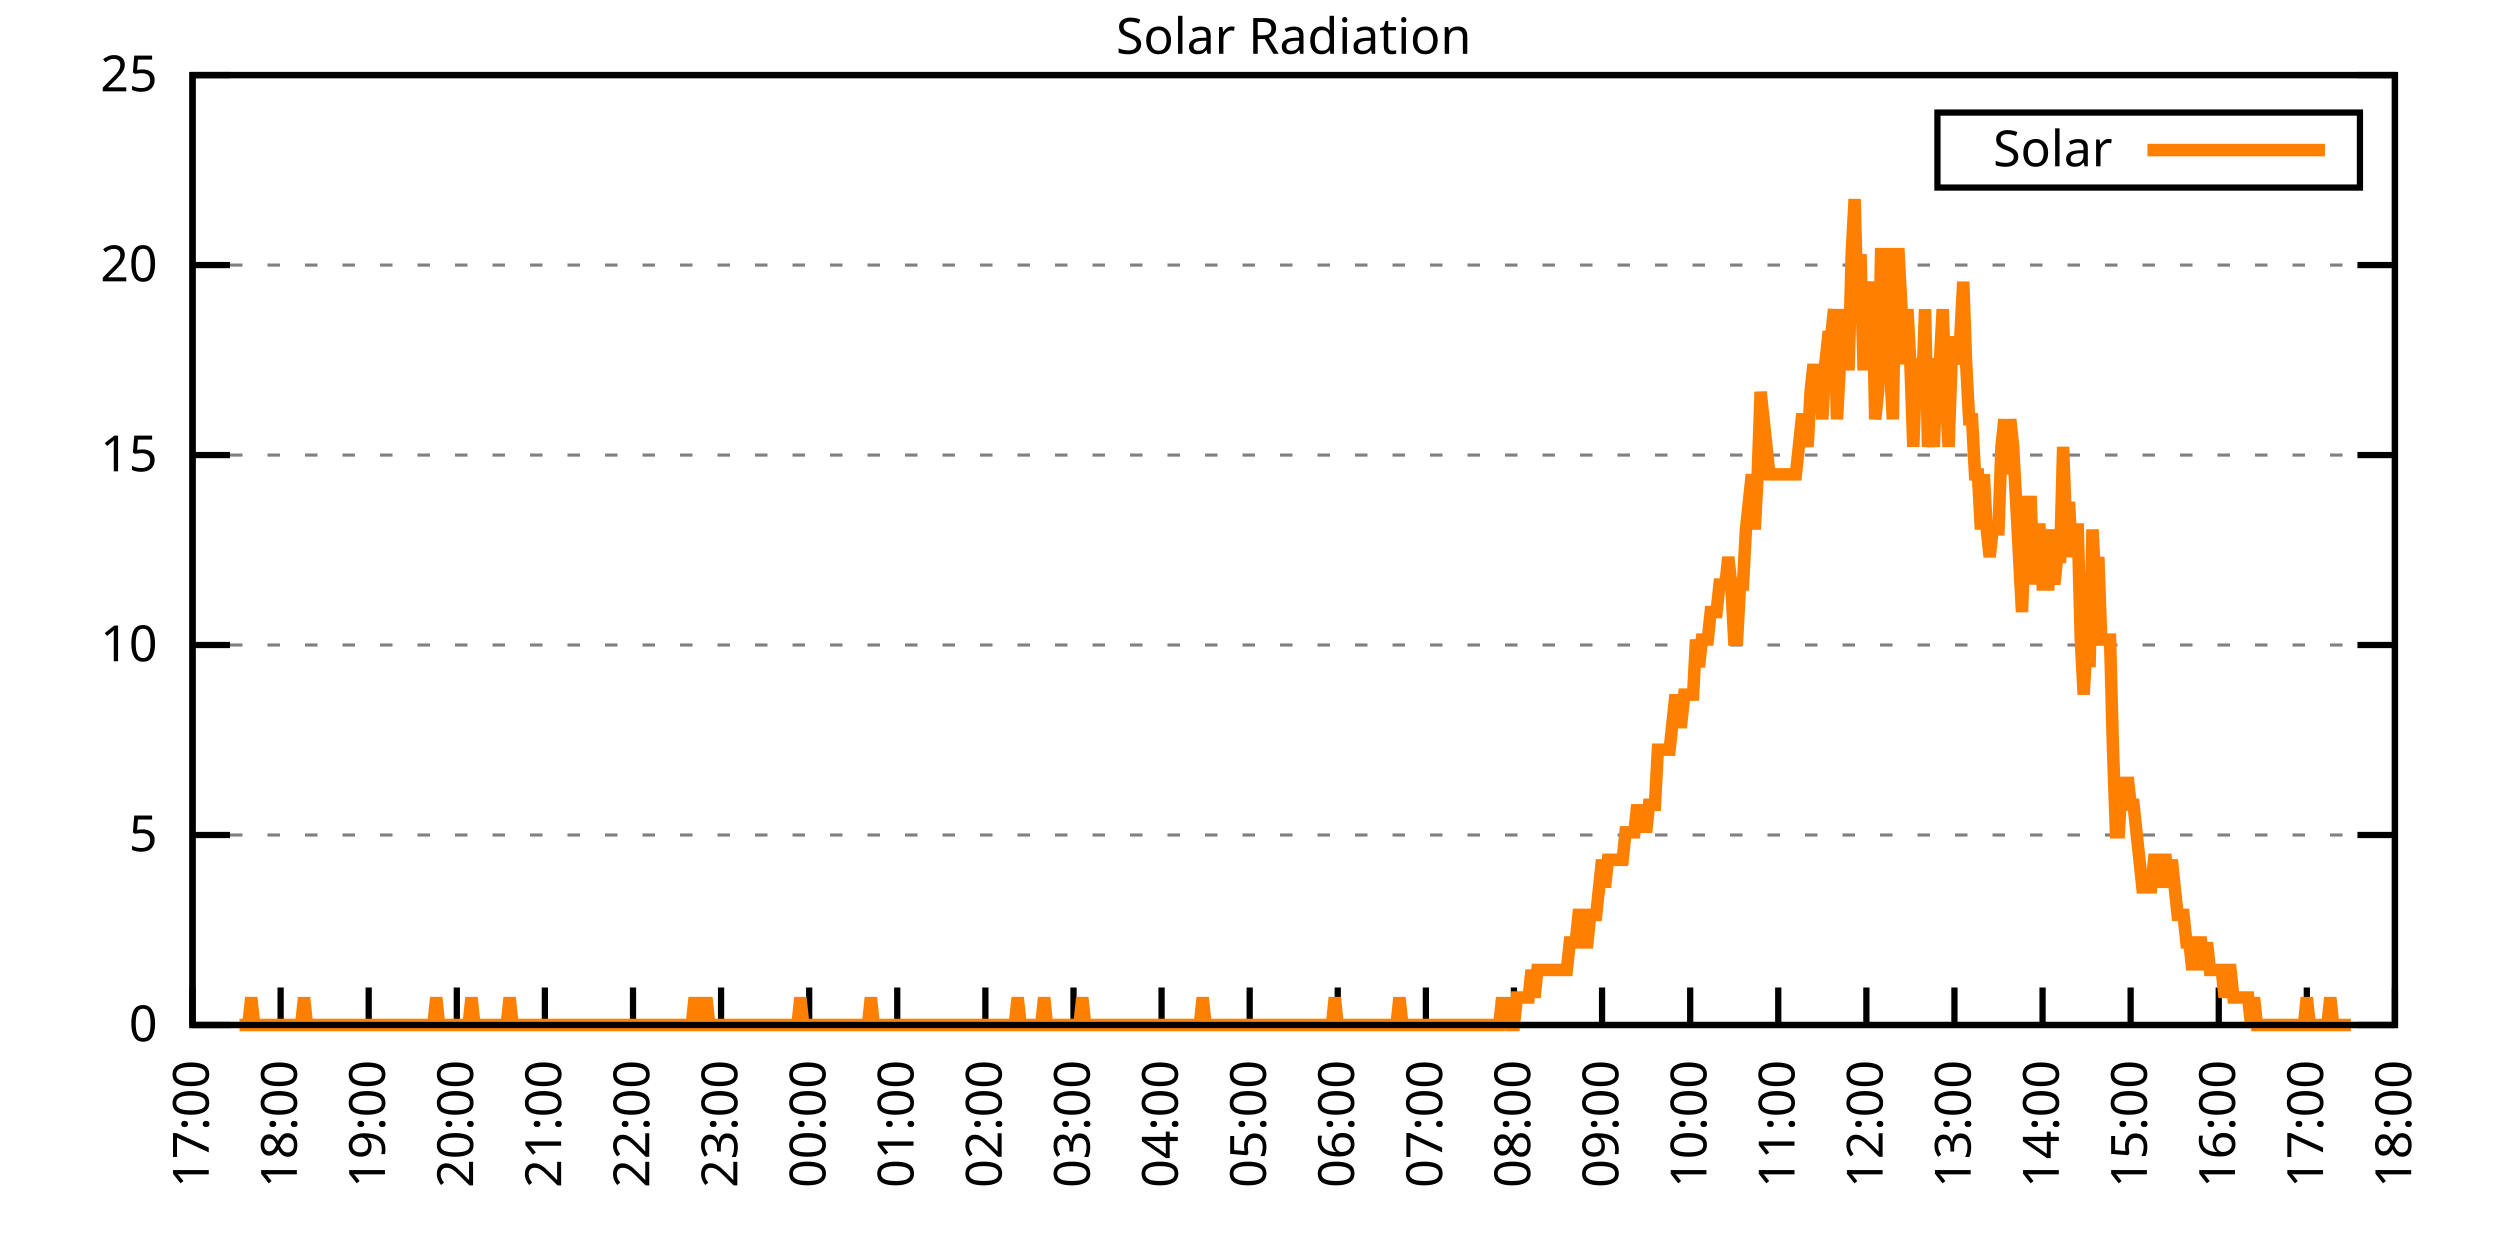
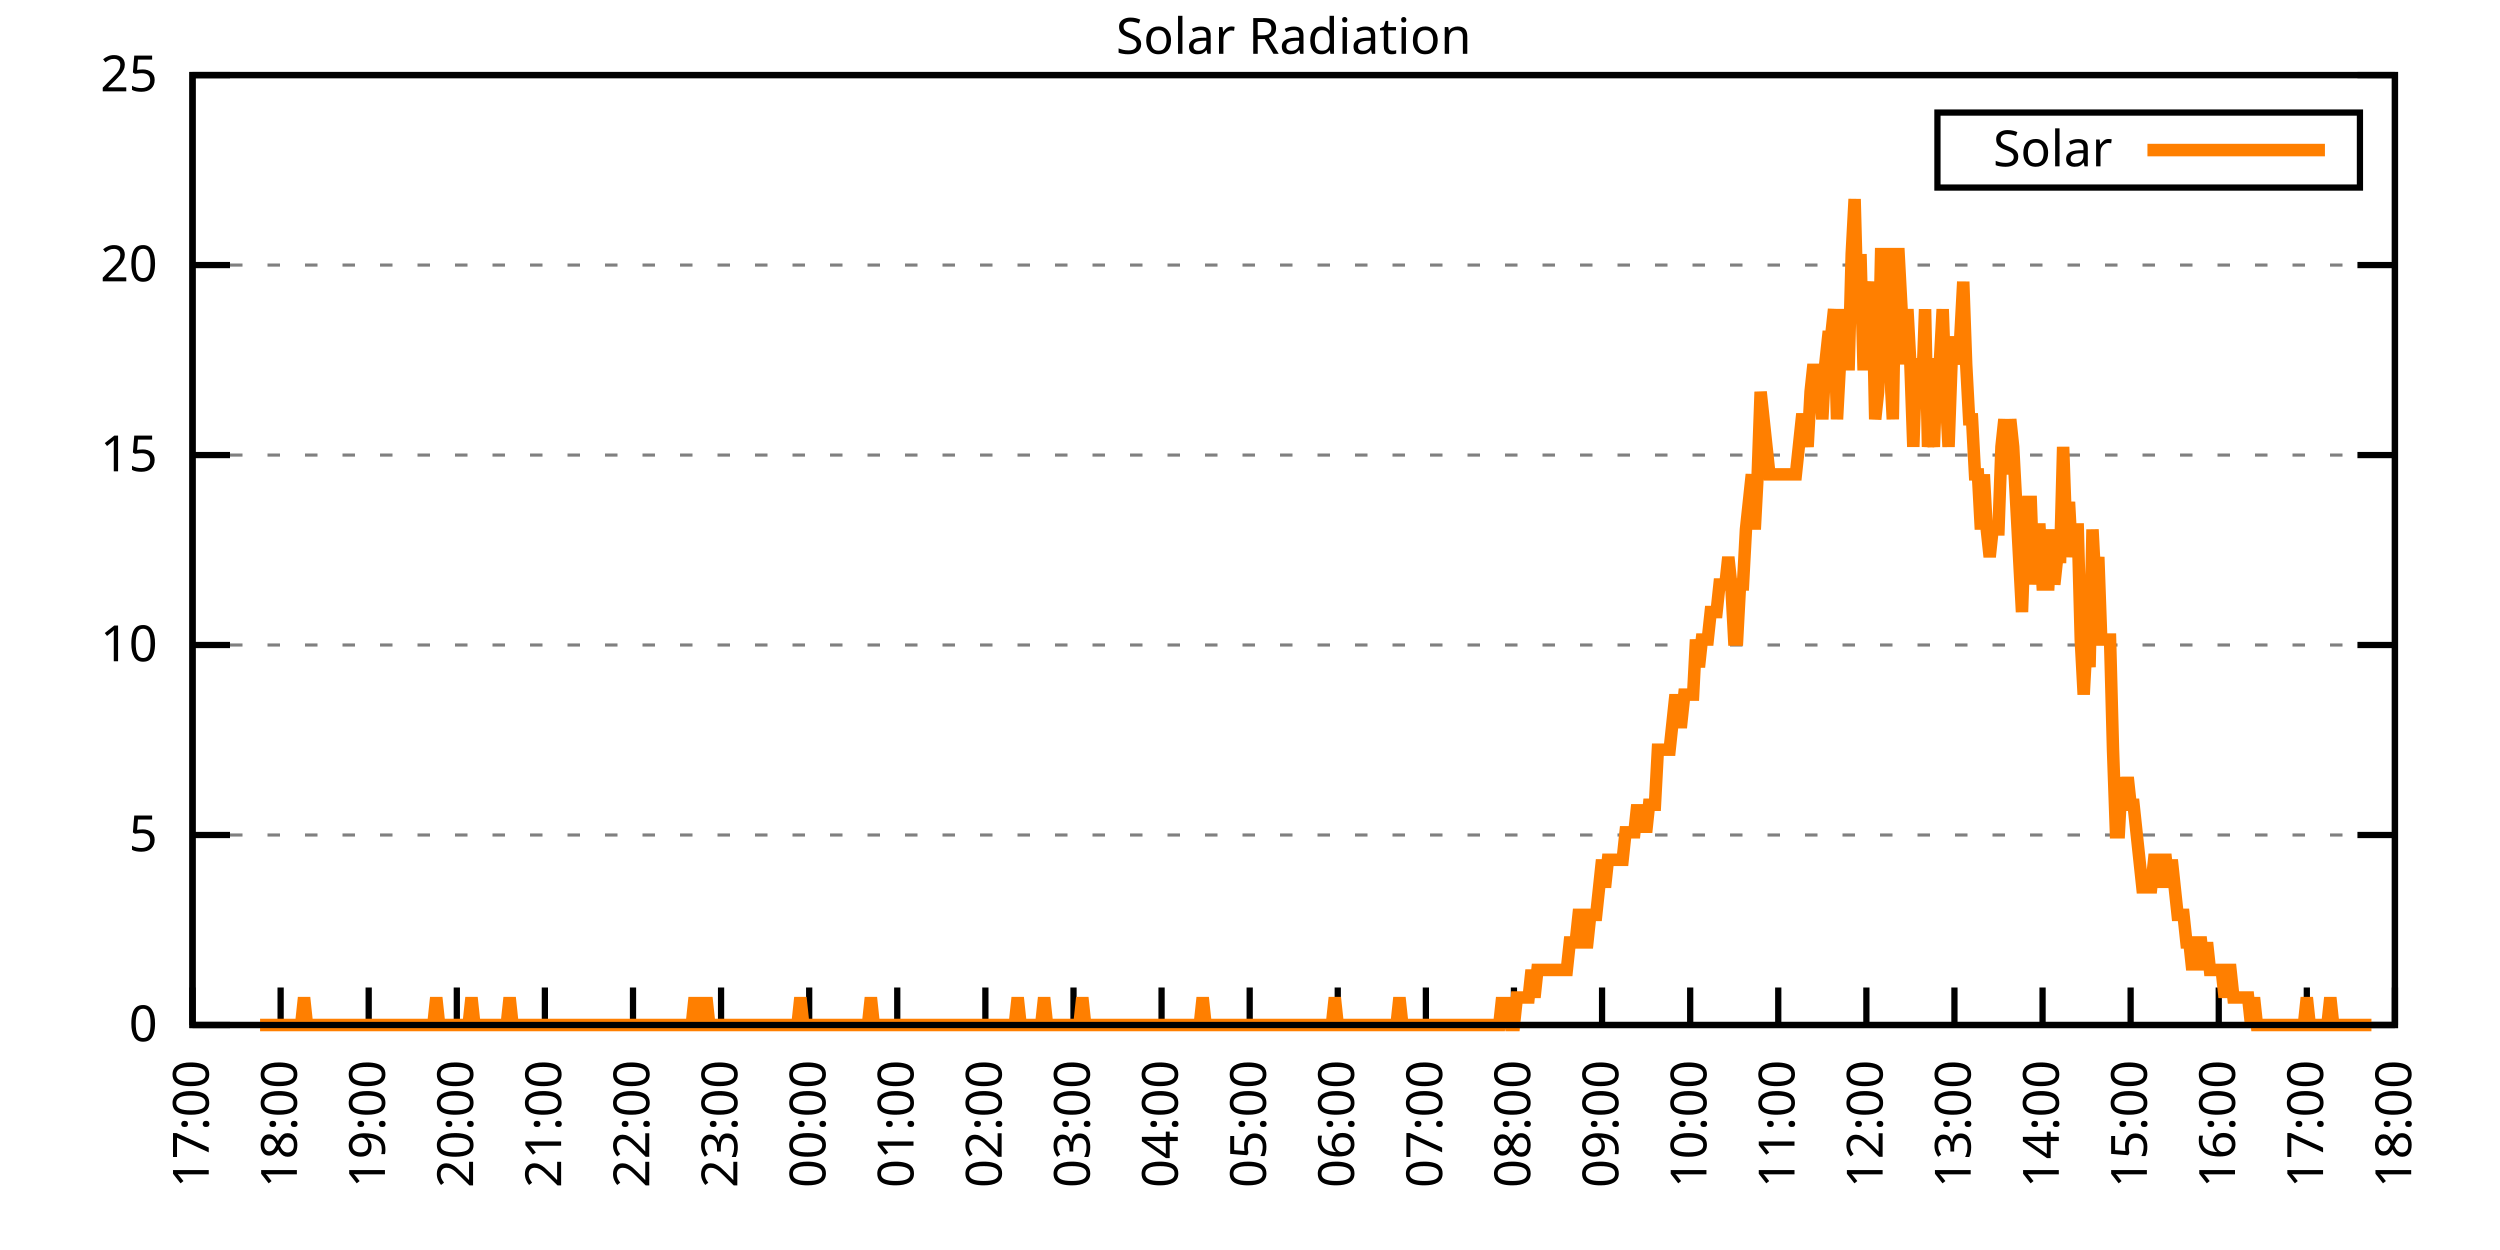
<svg xmlns="http://www.w3.org/2000/svg" xmlns:xlink="http://www.w3.org/1999/xlink" width="400" height="200" viewBox="0 0 400 200">
  <g id="gnuplot_canvas">
    <rect x="0" y="0" width="400" height="200" fill="none" />
    <defs>
      <circle id="gpDot" r="0.5" stroke-width="0.5" stroke="currentColor" />
      <path id="gpPt0" stroke-width="0.333" stroke="currentColor" d="M-1,0 h2 M0,-1 v2" />
      <path id="gpPt1" stroke-width="0.333" stroke="currentColor" d="M-1,-1 L1,1 M1,-1 L-1,1" />
      <path id="gpPt2" stroke-width="0.333" stroke="currentColor" d="M-1,0 L1,0 M0,-1 L0,1 M-1,-1 L1,1 M-1,1 L1,-1" />
      <rect id="gpPt3" stroke-width="0.333" stroke="currentColor" x="-1" y="-1" width="2" height="2" />
      <rect id="gpPt4" stroke-width="0.333" stroke="currentColor" fill="currentColor" x="-1" y="-1" width="2" height="2" />
      <circle id="gpPt5" stroke-width="0.333" stroke="currentColor" cx="0" cy="0" r="1" />
      <use xlink:href="#gpPt5" id="gpPt6" fill="currentColor" stroke="none" />
      <path id="gpPt7" stroke-width="0.333" stroke="currentColor" d="M0,-1.33 L-1.33,0.67 L1.33,0.67 z" />
      <use xlink:href="#gpPt7" id="gpPt8" fill="currentColor" stroke="none" />
      <use xlink:href="#gpPt7" id="gpPt9" stroke="currentColor" transform="rotate(180)" />
      <use xlink:href="#gpPt9" id="gpPt10" fill="currentColor" stroke="none" />
      <use xlink:href="#gpPt3" id="gpPt11" stroke="currentColor" transform="rotate(45)" />
      <use xlink:href="#gpPt11" id="gpPt12" fill="currentColor" stroke="none" />
      <path id="gpPt13" stroke-width="0.333" stroke="currentColor" d="M0,1.330 L1.265,0.411 L0.782,-1.067 L-0.782,-1.076 L-1.265,0.411 z" />
      <use xlink:href="#gpPt13" id="gpPt14" fill="currentColor" stroke="none" />
      <filter id="textbox" filterUnits="objectBoundingBox" x="0" y="0" height="1" width="1">
        <feFlood flood-color="white" flood-opacity="1" result="bgnd" />
        <feComposite in="SourceGraphic" in2="bgnd" operator="atop" />
      </filter>
      <filter id="greybox" filterUnits="objectBoundingBox" x="0" y="0" height="1" width="1">
        <feFlood flood-color="lightgrey" flood-opacity="1" result="grey" />
        <feComposite in="SourceGraphic" in2="grey" operator="atop" />
      </filter>
    </defs>
    <g fill="none" color="white" stroke="currentColor" stroke-width="1.00" stroke-linecap="butt" stroke-linejoin="miter">
</g>
    <g fill="none" color="black" stroke="currentColor" stroke-width="1.00" stroke-linecap="butt" stroke-linejoin="miter">
      <g stroke="none" shape-rendering="crispEdges">
        <polygon fill="rgb(255, 255, 255)" points="30.80,164.00 383.18,164.00 383.18,12.02 30.80,12.02 " />
      </g>
    </g>
    <g fill="none" color="black" stroke="currentColor" stroke-width="1.00" stroke-linecap="butt" stroke-linejoin="miter">
</g>
    <g fill="none" color="black" stroke="black" stroke-width="0.50" stroke-linecap="butt" stroke-linejoin="miter">
</g>
    <g fill="none" color="gray" stroke="currentColor" stroke-width="0.50" stroke-linecap="butt" stroke-linejoin="miter">
      <path stroke="gray" stroke-dasharray="2,4" class="gridline" d="M30.80,164.00 L383.19,164.00  " />
    </g>
    <g fill="none" color="gray" stroke="gray" stroke-width="1.00" stroke-linecap="butt" stroke-linejoin="miter">
</g>
    <g fill="none" color="black" stroke="currentColor" stroke-width="1.00" stroke-linecap="butt" stroke-linejoin="miter">
      <path stroke="black" d="M30.80,164.00 L36.80,164.00 M383.19,164.00 L377.19,164.00  " />
      <g transform="translate(25.20,166.60)" stroke="none" fill="black" font-family="Sans" font-size="8.00" text-anchor="end">
        <text>
          <tspan font-family="Sans"> 0</tspan>
        </text>
      </g>
    </g>
    <g fill="none" color="black" stroke="currentColor" stroke-width="1.00" stroke-linecap="butt" stroke-linejoin="miter">
</g>
    <g fill="none" color="black" stroke="black" stroke-width="0.50" stroke-linecap="butt" stroke-linejoin="miter">
</g>
    <g fill="none" color="gray" stroke="currentColor" stroke-width="0.50" stroke-linecap="butt" stroke-linejoin="miter">
      <path stroke="gray" stroke-dasharray="2,4" class="gridline" d="M30.80,133.60 L383.19,133.60  " />
    </g>
    <g fill="none" color="gray" stroke="gray" stroke-width="1.00" stroke-linecap="butt" stroke-linejoin="miter">
</g>
    <g fill="none" color="black" stroke="currentColor" stroke-width="1.00" stroke-linecap="butt" stroke-linejoin="miter">
      <path stroke="black" d="M30.80,133.60 L36.80,133.60 M383.19,133.60 L377.19,133.60  " />
      <g transform="translate(25.20,136.20)" stroke="none" fill="black" font-family="Sans" font-size="8.00" text-anchor="end">
        <text>
          <tspan font-family="Sans"> 5</tspan>
        </text>
      </g>
    </g>
    <g fill="none" color="black" stroke="currentColor" stroke-width="1.00" stroke-linecap="butt" stroke-linejoin="miter">
</g>
    <g fill="none" color="black" stroke="black" stroke-width="0.50" stroke-linecap="butt" stroke-linejoin="miter">
</g>
    <g fill="none" color="gray" stroke="currentColor" stroke-width="0.50" stroke-linecap="butt" stroke-linejoin="miter">
      <path stroke="gray" stroke-dasharray="2,4" class="gridline" d="M30.80,103.20 L383.19,103.20  " />
    </g>
    <g fill="none" color="gray" stroke="gray" stroke-width="1.00" stroke-linecap="butt" stroke-linejoin="miter">
</g>
    <g fill="none" color="black" stroke="currentColor" stroke-width="1.00" stroke-linecap="butt" stroke-linejoin="miter">
      <path stroke="black" d="M30.80,103.20 L36.80,103.20 M383.19,103.20 L377.19,103.20  " />
      <g transform="translate(25.20,105.80)" stroke="none" fill="black" font-family="Sans" font-size="8.00" text-anchor="end">
        <text>
          <tspan font-family="Sans"> 10</tspan>
        </text>
      </g>
    </g>
    <g fill="none" color="black" stroke="currentColor" stroke-width="1.00" stroke-linecap="butt" stroke-linejoin="miter">
</g>
    <g fill="none" color="black" stroke="black" stroke-width="0.50" stroke-linecap="butt" stroke-linejoin="miter">
</g>
    <g fill="none" color="gray" stroke="currentColor" stroke-width="0.50" stroke-linecap="butt" stroke-linejoin="miter">
      <path stroke="gray" stroke-dasharray="2,4" class="gridline" d="M30.80,72.81 L383.19,72.81  " />
    </g>
    <g fill="none" color="gray" stroke="gray" stroke-width="1.00" stroke-linecap="butt" stroke-linejoin="miter">
</g>
    <g fill="none" color="black" stroke="currentColor" stroke-width="1.00" stroke-linecap="butt" stroke-linejoin="miter">
      <path stroke="black" d="M30.80,72.81 L36.80,72.81 M383.19,72.81 L377.19,72.81  " />
      <g transform="translate(25.20,75.41)" stroke="none" fill="black" font-family="Sans" font-size="8.00" text-anchor="end">
        <text>
          <tspan font-family="Sans"> 15</tspan>
        </text>
      </g>
    </g>
    <g fill="none" color="black" stroke="currentColor" stroke-width="1.00" stroke-linecap="butt" stroke-linejoin="miter">
</g>
    <g fill="none" color="black" stroke="black" stroke-width="0.50" stroke-linecap="butt" stroke-linejoin="miter">
</g>
    <g fill="none" color="gray" stroke="currentColor" stroke-width="0.50" stroke-linecap="butt" stroke-linejoin="miter">
      <path stroke="gray" stroke-dasharray="2,4" class="gridline" d="M30.80,42.41 L383.19,42.41  " />
    </g>
    <g fill="none" color="gray" stroke="gray" stroke-width="1.00" stroke-linecap="butt" stroke-linejoin="miter">
</g>
    <g fill="none" color="black" stroke="currentColor" stroke-width="1.00" stroke-linecap="butt" stroke-linejoin="miter">
      <path stroke="black" d="M30.80,42.41 L36.80,42.41 M383.19,42.41 L377.19,42.41  " />
      <g transform="translate(25.20,45.01)" stroke="none" fill="black" font-family="Sans" font-size="8.00" text-anchor="end">
        <text>
          <tspan font-family="Sans"> 20</tspan>
        </text>
      </g>
    </g>
    <g fill="none" color="black" stroke="currentColor" stroke-width="1.00" stroke-linecap="butt" stroke-linejoin="miter">
</g>
    <g fill="none" color="black" stroke="black" stroke-width="0.50" stroke-linecap="butt" stroke-linejoin="miter">
</g>
    <g fill="none" color="gray" stroke="currentColor" stroke-width="0.50" stroke-linecap="butt" stroke-linejoin="miter">
      <path stroke="gray" stroke-dasharray="2,4" class="gridline" d="M30.80,12.01 L383.19,12.01  " />
    </g>
    <g fill="none" color="gray" stroke="gray" stroke-width="1.00" stroke-linecap="butt" stroke-linejoin="miter">
</g>
    <g fill="none" color="black" stroke="currentColor" stroke-width="1.00" stroke-linecap="butt" stroke-linejoin="miter">
      <path stroke="black" d="M30.80,12.01 L36.80,12.01 M383.19,12.01 L377.19,12.01  " />
      <g transform="translate(25.20,14.61)" stroke="none" fill="black" font-family="Sans" font-size="8.00" text-anchor="end">
        <text>
          <tspan font-family="Sans"> 25</tspan>
        </text>
      </g>
    </g>
    <g fill="none" color="black" stroke="currentColor" stroke-width="1.00" stroke-linecap="butt" stroke-linejoin="miter">
      <path stroke="black" d="M30.80,164.00 L30.80,158.00  " />
      <g transform="translate(33.40,169.60) rotate(270.00)" stroke="none" fill="black" font-family="Sans" font-size="8.00" text-anchor="end">
        <text>
          <tspan font-family="Sans">17:00</tspan>
        </text>
      </g>
    </g>
    <g fill="none" color="black" stroke="currentColor" stroke-width="1.00" stroke-linecap="butt" stroke-linejoin="miter">
      <path stroke="black" d="M44.90,164.00 L44.90,158.00  " />
      <g transform="translate(47.50,169.60) rotate(270.00)" stroke="none" fill="black" font-family="Sans" font-size="8.00" text-anchor="end">
        <text>
          <tspan font-family="Sans">18:00</tspan>
        </text>
      </g>
    </g>
    <g fill="none" color="black" stroke="currentColor" stroke-width="1.00" stroke-linecap="butt" stroke-linejoin="miter">
      <path stroke="black" d="M58.99,164.00 L58.99,158.00  " />
      <g transform="translate(61.59,169.60) rotate(270.00)" stroke="none" fill="black" font-family="Sans" font-size="8.00" text-anchor="end">
        <text>
          <tspan font-family="Sans">19:00</tspan>
        </text>
      </g>
    </g>
    <g fill="none" color="black" stroke="currentColor" stroke-width="1.00" stroke-linecap="butt" stroke-linejoin="miter">
      <path stroke="black" d="M73.09,164.00 L73.09,158.00  " />
      <g transform="translate(75.69,169.60) rotate(270.00)" stroke="none" fill="black" font-family="Sans" font-size="8.00" text-anchor="end">
        <text>
          <tspan font-family="Sans">20:00</tspan>
        </text>
      </g>
    </g>
    <g fill="none" color="black" stroke="currentColor" stroke-width="1.00" stroke-linecap="butt" stroke-linejoin="miter">
      <path stroke="black" d="M87.18,164.00 L87.18,158.00  " />
      <g transform="translate(89.78,169.60) rotate(270.00)" stroke="none" fill="black" font-family="Sans" font-size="8.00" text-anchor="end">
        <text>
          <tspan font-family="Sans">21:00</tspan>
        </text>
      </g>
    </g>
    <g fill="none" color="black" stroke="currentColor" stroke-width="1.00" stroke-linecap="butt" stroke-linejoin="miter">
      <path stroke="black" d="M101.28,164.00 L101.28,158.00  " />
      <g transform="translate(103.88,169.60) rotate(270.00)" stroke="none" fill="black" font-family="Sans" font-size="8.00" text-anchor="end">
        <text>
          <tspan font-family="Sans">22:00</tspan>
        </text>
      </g>
    </g>
    <g fill="none" color="black" stroke="currentColor" stroke-width="1.00" stroke-linecap="butt" stroke-linejoin="miter">
      <path stroke="black" d="M115.37,164.00 L115.37,158.00  " />
      <g transform="translate(117.97,169.60) rotate(270.00)" stroke="none" fill="black" font-family="Sans" font-size="8.00" text-anchor="end">
        <text>
          <tspan font-family="Sans">23:00</tspan>
        </text>
      </g>
    </g>
    <g fill="none" color="black" stroke="currentColor" stroke-width="1.00" stroke-linecap="butt" stroke-linejoin="miter">
      <path stroke="black" d="M129.47,164.00 L129.47,158.00  " />
      <g transform="translate(132.07,169.60) rotate(270.00)" stroke="none" fill="black" font-family="Sans" font-size="8.00" text-anchor="end">
        <text>
          <tspan font-family="Sans">00:00</tspan>
        </text>
      </g>
    </g>
    <g fill="none" color="black" stroke="currentColor" stroke-width="1.00" stroke-linecap="butt" stroke-linejoin="miter">
      <path stroke="black" d="M143.56,164.00 L143.56,158.00  " />
      <g transform="translate(146.16,169.60) rotate(270.00)" stroke="none" fill="black" font-family="Sans" font-size="8.00" text-anchor="end">
        <text>
          <tspan font-family="Sans">01:00</tspan>
        </text>
      </g>
    </g>
    <g fill="none" color="black" stroke="currentColor" stroke-width="1.00" stroke-linecap="butt" stroke-linejoin="miter">
      <path stroke="black" d="M157.66,164.00 L157.66,158.00  " />
      <g transform="translate(160.26,169.60) rotate(270.00)" stroke="none" fill="black" font-family="Sans" font-size="8.00" text-anchor="end">
        <text>
          <tspan font-family="Sans">02:00</tspan>
        </text>
      </g>
    </g>
    <g fill="none" color="black" stroke="currentColor" stroke-width="1.00" stroke-linecap="butt" stroke-linejoin="miter">
      <path stroke="black" d="M171.76,164.00 L171.76,158.00  " />
      <g transform="translate(174.36,169.60) rotate(270.00)" stroke="none" fill="black" font-family="Sans" font-size="8.00" text-anchor="end">
        <text>
          <tspan font-family="Sans">03:00</tspan>
        </text>
      </g>
    </g>
    <g fill="none" color="black" stroke="currentColor" stroke-width="1.00" stroke-linecap="butt" stroke-linejoin="miter">
      <path stroke="black" d="M185.85,164.00 L185.85,158.00  " />
      <g transform="translate(188.45,169.60) rotate(270.00)" stroke="none" fill="black" font-family="Sans" font-size="8.00" text-anchor="end">
        <text>
          <tspan font-family="Sans">04:00</tspan>
        </text>
      </g>
    </g>
    <g fill="none" color="black" stroke="currentColor" stroke-width="1.00" stroke-linecap="butt" stroke-linejoin="miter">
      <path stroke="black" d="M199.95,164.00 L199.95,158.00  " />
      <g transform="translate(202.55,169.60) rotate(270.00)" stroke="none" fill="black" font-family="Sans" font-size="8.00" text-anchor="end">
        <text>
          <tspan font-family="Sans">05:00</tspan>
        </text>
      </g>
    </g>
    <g fill="none" color="black" stroke="currentColor" stroke-width="1.00" stroke-linecap="butt" stroke-linejoin="miter">
      <path stroke="black" d="M214.04,164.00 L214.04,158.00  " />
      <g transform="translate(216.64,169.60) rotate(270.00)" stroke="none" fill="black" font-family="Sans" font-size="8.00" text-anchor="end">
        <text>
          <tspan font-family="Sans">06:00</tspan>
        </text>
      </g>
    </g>
    <g fill="none" color="black" stroke="currentColor" stroke-width="1.00" stroke-linecap="butt" stroke-linejoin="miter">
      <path stroke="black" d="M228.14,164.00 L228.14,158.00  " />
      <g transform="translate(230.74,169.60) rotate(270.00)" stroke="none" fill="black" font-family="Sans" font-size="8.00" text-anchor="end">
        <text>
          <tspan font-family="Sans">07:00</tspan>
        </text>
      </g>
    </g>
    <g fill="none" color="black" stroke="currentColor" stroke-width="1.00" stroke-linecap="butt" stroke-linejoin="miter">
      <path stroke="black" d="M242.23,164.00 L242.23,158.00  " />
      <g transform="translate(244.83,169.60) rotate(270.00)" stroke="none" fill="black" font-family="Sans" font-size="8.00" text-anchor="end">
        <text>
          <tspan font-family="Sans">08:00</tspan>
        </text>
      </g>
    </g>
    <g fill="none" color="black" stroke="currentColor" stroke-width="1.00" stroke-linecap="butt" stroke-linejoin="miter">
      <path stroke="black" d="M256.33,164.00 L256.33,158.00  " />
      <g transform="translate(258.93,169.60) rotate(270.00)" stroke="none" fill="black" font-family="Sans" font-size="8.00" text-anchor="end">
        <text>
          <tspan font-family="Sans">09:00</tspan>
        </text>
      </g>
    </g>
    <g fill="none" color="black" stroke="currentColor" stroke-width="1.00" stroke-linecap="butt" stroke-linejoin="miter">
      <path stroke="black" d="M270.43,164.00 L270.43,158.00  " />
      <g transform="translate(273.03,169.60) rotate(270.00)" stroke="none" fill="black" font-family="Sans" font-size="8.00" text-anchor="end">
        <text>
          <tspan font-family="Sans">10:00</tspan>
        </text>
      </g>
    </g>
    <g fill="none" color="black" stroke="currentColor" stroke-width="1.00" stroke-linecap="butt" stroke-linejoin="miter">
      <path stroke="black" d="M284.52,164.00 L284.52,158.00  " />
      <g transform="translate(287.12,169.60) rotate(270.00)" stroke="none" fill="black" font-family="Sans" font-size="8.00" text-anchor="end">
        <text>
          <tspan font-family="Sans">11:00</tspan>
        </text>
      </g>
    </g>
    <g fill="none" color="black" stroke="currentColor" stroke-width="1.00" stroke-linecap="butt" stroke-linejoin="miter">
      <path stroke="black" d="M298.62,164.00 L298.62,158.00  " />
      <g transform="translate(301.22,169.60) rotate(270.00)" stroke="none" fill="black" font-family="Sans" font-size="8.00" text-anchor="end">
        <text>
          <tspan font-family="Sans">12:00</tspan>
        </text>
      </g>
    </g>
    <g fill="none" color="black" stroke="currentColor" stroke-width="1.00" stroke-linecap="butt" stroke-linejoin="miter">
      <path stroke="black" d="M312.71,164.00 L312.71,158.00  " />
      <g transform="translate(315.31,169.60) rotate(270.00)" stroke="none" fill="black" font-family="Sans" font-size="8.00" text-anchor="end">
        <text>
          <tspan font-family="Sans">13:00</tspan>
        </text>
      </g>
    </g>
    <g fill="none" color="black" stroke="currentColor" stroke-width="1.00" stroke-linecap="butt" stroke-linejoin="miter">
      <path stroke="black" d="M326.81,164.00 L326.81,158.00  " />
      <g transform="translate(329.41,169.60) rotate(270.00)" stroke="none" fill="black" font-family="Sans" font-size="8.00" text-anchor="end">
        <text>
          <tspan font-family="Sans">14:00</tspan>
        </text>
      </g>
    </g>
    <g fill="none" color="black" stroke="currentColor" stroke-width="1.00" stroke-linecap="butt" stroke-linejoin="miter">
      <path stroke="black" d="M340.90,164.00 L340.90,158.00  " />
      <g transform="translate(343.50,169.60) rotate(270.00)" stroke="none" fill="black" font-family="Sans" font-size="8.00" text-anchor="end">
        <text>
          <tspan font-family="Sans">15:00</tspan>
        </text>
      </g>
    </g>
    <g fill="none" color="black" stroke="currentColor" stroke-width="1.00" stroke-linecap="butt" stroke-linejoin="miter">
      <path stroke="black" d="M355.00,164.00 L355.00,158.00  " />
      <g transform="translate(357.60,169.60) rotate(270.00)" stroke="none" fill="black" font-family="Sans" font-size="8.00" text-anchor="end">
        <text>
          <tspan font-family="Sans">16:00</tspan>
        </text>
      </g>
    </g>
    <g fill="none" color="black" stroke="currentColor" stroke-width="1.00" stroke-linecap="butt" stroke-linejoin="miter">
      <path stroke="black" d="M369.09,164.00 L369.09,158.00  " />
      <g transform="translate(371.69,169.60) rotate(270.00)" stroke="none" fill="black" font-family="Sans" font-size="8.00" text-anchor="end">
        <text>
          <tspan font-family="Sans">17:00</tspan>
        </text>
      </g>
    </g>
    <g fill="none" color="black" stroke="currentColor" stroke-width="1.00" stroke-linecap="butt" stroke-linejoin="miter">
      <path stroke="black" d="M383.19,164.00 L383.19,158.00  " />
      <g transform="translate(385.79,169.60) rotate(270.00)" stroke="none" fill="black" font-family="Sans" font-size="8.00" text-anchor="end">
        <text>
          <tspan font-family="Sans">18:00</tspan>
        </text>
      </g>
    </g>
    <g fill="none" color="black" stroke="currentColor" stroke-width="1.00" stroke-linecap="butt" stroke-linejoin="miter">
</g>
    <g fill="none" color="black" stroke="currentColor" stroke-width="1.00" stroke-linecap="butt" stroke-linejoin="miter">
      <path stroke="black" d="M30.80,12.01 L30.80,164.00 L383.19,164.00 L383.19,12.01 L30.80,12.01 Z  " />
    </g>
    <g fill="none" color="black" stroke="currentColor" stroke-width="1.00" stroke-linecap="butt" stroke-linejoin="miter">
</g>
    <g fill="none" color="black" stroke="currentColor" stroke-width="1.00" stroke-linecap="butt" stroke-linejoin="miter">
      <path stroke="black" d="M309.99,30.01 L309.99,18.01 L377.59,18.01 L377.59,30.01 L309.99,30.01 Z  " />
    </g>
    <g id="Solar_Radiation_plot_1">
      <g fill="none" color="white" stroke="black" stroke-width="2.00" stroke-linecap="butt" stroke-linejoin="miter">
</g>
      <g fill="none" color="black" stroke="currentColor" stroke-width="2.00" stroke-linecap="butt" stroke-linejoin="miter">
        <g transform="translate(337.99,26.61)" stroke="none" fill="black" font-family="Sans" font-size="8.00" text-anchor="end">
          <text>
            <tspan font-family="Sans">Solar</tspan>
          </text>
        </g>
      </g>
      <g fill="none" color="black" stroke="currentColor" stroke-width="2.00" stroke-linecap="butt" stroke-linejoin="miter">
-         <path stroke="rgb(255, 127,   0)" d="M343.59,24.01 L371.99,24.01 M38.32,164.00 L38.79,164.00 L39.26,164.00 L39.73,164.00 L40.20,159.60 L40.67,164.00   L41.14,164.00 L41.61,164.00 L42.08,164.00 L42.55,164.00 L43.02,164.00 L43.49,164.00 L43.96,164.00 L44.43,164.00   L44.90,164.00 L45.37,164.00 L45.84,164.00 L46.31,164.00 L46.78,164.00 L47.24,164.00 L47.71,164.00 L48.18,164.00   L48.65,159.60 L49.12,164.00 L49.59,164.00 L50.06,164.00 L50.53,164.00 L51.00,164.00 L51.47,164.00 L51.94,164.00   L52.41,164.00 L52.88,164.00 L53.35,164.00 L53.82,164.00 L54.29,164.00 L54.76,164.00 L55.23,164.00 L55.70,164.00   L56.17,164.00 L56.64,164.00 L57.11,164.00 L57.58,164.00 L58.05,164.00 L58.52,164.00 L58.99,164.00 L59.46,164.00   L59.93,164.00 L60.40,164.00 L60.87,164.00 L61.34,164.00 L61.81,164.00 L62.28,164.00 L62.75,164.00 L63.22,164.00   L63.69,164.00 L64.16,164.00 L64.63,164.00 L65.10,164.00 L65.57,164.00 L66.04,164.00 L66.51,164.00 L66.98,164.00   L67.45,164.00 L67.92,164.00 L68.39,164.00 L68.86,164.00 L69.33,164.00 L69.80,159.60 L70.27,164.00 L70.74,164.00   L71.21,164.00 L71.68,164.00 L72.15,164.00 L72.62,164.00 L73.09,164.00 L73.56,164.00 L74.03,164.00 L74.50,164.00   L74.97,164.00 L75.44,159.60 L75.91,164.00 L76.38,164.00 L76.85,164.00 L77.32,164.00 L77.79,164.00 L78.26,164.00   L78.73,164.00 L79.19,164.00 L79.66,164.00 L80.13,164.00 L80.60,164.00 L81.07,164.00 L81.54,159.60 L82.01,164.00   L82.48,164.00 L82.95,164.00 L83.42,164.00 L83.89,164.00 L84.36,164.00 L84.83,164.00 L85.30,164.00 L85.77,164.00   L86.24,164.00 L86.71,164.00 L87.18,164.00 L87.65,164.00 L88.12,164.00 L88.59,164.00 L89.06,164.00 L89.53,164.00   L90.00,164.00 L90.47,164.00 L90.94,164.00 L91.41,164.00 L91.88,164.00 L92.35,164.00 L92.82,164.00 L93.29,164.00   L93.76,164.00 L94.23,164.00 L94.70,164.00 L95.17,164.00 L95.64,164.00 L96.11,164.00 L96.58,164.00 L97.05,164.00   L97.52,164.00 L97.99,164.00 L98.46,164.00 L98.93,164.00 L99.40,164.00 L99.87,164.00 L100.34,164.00 L100.81,164.00   L101.28,164.00 L101.75,164.00 L102.22,164.00 L102.69,164.00 L103.16,164.00 L103.63,164.00 L104.10,164.00 L104.57,164.00   L105.04,164.00 L105.51,164.00 L105.98,164.00 L106.45,164.00 L106.92,164.00 L107.39,164.00 L107.86,164.00 L108.33,164.00   L108.80,164.00 L109.27,164.00 L109.74,164.00 L110.21,164.00 L110.68,164.00 L111.14,159.60 L111.61,164.00 L112.08,164.00   L112.55,164.00 L113.02,159.60 L113.49,164.00 L113.96,164.00 L114.43,164.00 L114.90,164.00 L115.37,164.00 L115.84,164.00   L116.31,164.00 L116.78,164.00 L117.25,164.00 L117.72,164.00 L118.19,164.00 L118.66,164.00 L119.13,164.00 L119.60,164.00   L120.07,164.00 L120.54,164.00 L121.01,164.00 L121.48,164.00 L121.95,164.00 L122.42,164.00 L122.89,164.00 L123.36,164.00   L123.83,164.00 L124.30,164.00 L124.77,164.00 L125.24,164.00 L125.71,164.00 L126.18,164.00 L126.65,164.00 L127.12,164.00   L127.59,164.00 L128.06,159.60 L128.53,164.00 L129.00,164.00 L129.47,164.00 L129.94,164.00 L130.41,164.00 L130.88,164.00   L131.35,164.00 L131.82,164.00 L132.29,164.00 L132.76,164.00 L133.23,164.00 L133.70,164.00 L134.17,164.00 L134.64,164.00   L135.11,164.00 L135.58,164.00 L136.05,164.00 L136.52,164.00 L136.99,164.00 L137.46,164.00 L137.93,164.00 L138.40,164.00   L138.87,164.00 L139.34,159.60 L139.81,164.00 L140.28,164.00 L140.75,164.00 L141.22,164.00 L141.69,164.00 L142.16,164.00   L142.63,164.00 L143.09,164.00 L143.56,164.00 L144.03,164.00 L144.50,164.00 L144.97,164.00 L145.44,164.00 L145.91,164.00   L146.38,164.00 L146.85,164.00 L147.32,164.00 L147.79,164.00 L148.26,164.00 L148.73,164.00 L149.20,164.00 L149.67,164.00   L150.14,164.00 L150.61,164.00 L151.08,164.00 L151.55,164.00 L152.02,164.00 L152.49,164.00 L152.96,164.00 L153.43,164.00   L153.90,164.00 L154.37,164.00 L154.84,164.00 L155.31,164.00 L155.78,164.00 L156.25,164.00 L156.72,164.00 L157.19,164.00   L157.66,164.00 L158.13,164.00 L158.60,164.00 L159.07,164.00 L159.54,164.00 L160.01,164.00 L160.48,164.00 L160.95,164.00   L161.42,164.00 L161.89,164.00 L162.36,164.00 L162.83,159.60 L163.30,164.00 L163.77,164.00 L164.24,164.00 L164.71,164.00   L165.18,164.00 L165.65,164.00 L166.12,164.00 L166.59,164.00 L167.06,159.60 L167.53,164.00 L168.00,164.00 L168.47,164.00   L168.94,164.00 L169.41,164.00 L169.88,164.00 L170.35,164.00 L170.82,164.00 L171.29,164.00 L171.76,164.00 L172.23,164.00   L172.70,164.00 L173.17,159.60 L173.64,164.00 L174.11,164.00 L174.58,164.00 L175.04,164.00 L175.51,164.00 L175.98,164.00   L176.45,164.00 L176.92,164.00 L177.39,164.00 L177.86,164.00 L178.33,164.00 L178.80,164.00 L179.27,164.00 L179.74,164.00   L180.21,164.00 L180.68,164.00 L181.15,164.00 L181.62,164.00 L182.09,164.00 L182.56,164.00 L183.03,164.00 L183.50,164.00   L183.97,164.00 L184.44,164.00 L184.91,164.00 L185.38,164.00 L185.85,164.00 L186.32,164.00 L186.79,164.00 L187.26,164.00   L187.73,164.00 L188.20,164.00 L188.67,164.00 L189.14,164.00 L189.61,164.00 L190.08,164.00 L190.55,164.00 L191.02,164.00   L191.49,164.00 L191.96,164.00 L192.43,159.60 L192.90,164.00 L193.37,164.00 L193.84,164.00 L194.31,164.00 L194.78,164.00   L195.25,164.00 L195.72,164.00 L196.19,164.00 L196.66,164.00 L197.13,164.00 L197.60,164.00 L198.07,164.00 L198.54,164.00   L199.01,164.00 L199.48,164.00 L199.95,164.00 L200.42,164.00 L200.89,164.00 L201.36,164.00 L201.83,164.00 L202.30,164.00   L202.77,164.00 L203.24,164.00 L203.71,164.00 L204.18,164.00 L204.65,164.00 L205.12,164.00 L205.59,164.00 L206.06,164.00   L206.53,164.00 L207.00,164.00 L207.46,164.00 L207.93,164.00 L208.40,164.00 L208.87,164.00 L209.34,164.00 L209.81,164.00   L210.28,164.00 L210.75,164.00 L211.22,164.00 L211.69,164.00 L212.16,164.00 L212.63,164.00 L213.10,164.00 L213.57,159.60   L214.04,164.00 L214.51,164.00 L214.98,164.00 L215.45,164.00 L215.92,164.00 L216.39,164.00 L216.86,164.00 L217.33,164.00   L217.80,164.00 L218.27,164.00 L218.74,164.00 L219.21,164.00 L219.68,164.00 L220.15,164.00 L220.62,164.00 L221.09,164.00   L221.56,164.00 L222.03,164.00 L222.50,164.00 L222.97,164.00 L223.44,164.00 L223.91,159.60 L224.38,164.00 L224.85,164.00   L225.32,164.00 L225.79,164.00 L226.26,164.00 L226.73,164.00 L227.20,164.00 L227.67,164.00 L228.14,164.00 L228.61,164.00   L229.08,164.00 L229.55,164.00 L230.02,164.00 L230.49,164.00 L230.96,164.00 L231.43,164.00 L231.90,164.00 L232.37,164.00   L232.84,164.00 L233.31,164.00 L233.78,164.00 L234.25,164.00 L234.72,164.00 L235.19,164.00 L235.66,164.00 L236.13,164.00   L236.60,164.00 L237.07,164.00 L237.54,164.00 L238.01,164.00 L238.48,164.00 L238.95,164.00 L239.41,164.00 L239.88,164.00   L240.35,159.60 L240.82,164.00 L241.29,159.60 L241.76,164.00 L242.23,164.00 L242.70,159.60 L243.17,159.60 L243.64,159.60   L244.11,159.60 L244.58,159.60 L245.05,155.19 L245.52,159.60 L245.99,155.19 L246.46,155.19 L246.93,155.19 L247.40,155.19   L247.87,155.19 L248.34,155.19 L248.81,155.19 L249.28,155.19 L249.75,155.19 L250.22,155.19 L250.69,155.19 L251.16,150.79   L251.63,150.79 L252.10,150.79 L252.57,146.38 L253.04,146.38 L253.51,150.79 L253.98,150.79 L254.45,146.38 L254.92,146.38   L255.39,146.38 L255.86,141.98 L256.33,137.57 L256.80,141.98 L257.27,137.57 L257.74,137.57 L258.21,137.57 L258.68,137.57   L259.15,137.57 L259.62,137.57 L260.09,133.17 L260.56,133.17 L261.03,133.17 L261.50,133.17 L261.97,128.76 L262.44,133.17   L262.91,128.76 L263.38,133.17 L263.85,128.76 L264.32,128.76 L264.79,128.76 L265.26,119.95 L265.73,119.95 L266.20,119.95   L266.67,119.95 L267.14,119.95 L267.61,115.55 L268.08,111.14 L268.55,115.55 L269.02,115.55 L269.49,111.14 L269.96,111.14   L270.43,111.14 L270.90,111.14 L271.36,102.33 L271.83,106.74 L272.30,102.33 L272.77,102.33 L273.24,102.33 L273.71,97.93   L274.18,97.93 L274.65,97.93 L275.12,93.52 L275.59,93.52 L276.06,93.52 L276.53,89.12 L277.00,93.52 L277.47,102.33   L277.94,102.33 L278.41,93.52 L278.88,93.52 L279.35,84.71 L279.82,80.31 L280.29,75.90 L280.76,84.71 L281.23,75.90   L281.70,62.69 L282.17,67.09 L282.64,71.50 L283.11,75.90 L283.58,75.90 L284.05,75.90 L284.52,75.90 L284.99,75.90   L285.46,75.90 L285.93,75.90 L286.40,75.90 L286.87,75.90 L287.34,75.90 L287.81,71.50 L288.28,67.09 L288.75,67.09   L289.22,71.50 L289.69,62.69 L290.16,58.28 L290.63,62.69 L291.10,58.28 L291.57,67.09 L292.04,58.28 L292.51,53.88   L292.98,53.88 L293.45,49.47 L293.92,67.09 L294.39,58.28 L294.86,49.47 L295.33,58.28 L295.80,58.28 L296.27,40.66   L296.74,31.85 L297.21,49.47 L297.68,40.66 L298.15,58.28 L298.62,58.28 L299.09,49.47 L299.56,45.07 L300.03,67.09   L300.50,62.69 L300.97,40.66 L301.44,40.66 L301.91,58.28 L302.38,58.28 L302.85,67.09 L303.31,40.66 L303.78,40.66   L304.25,49.47 L304.72,58.28 L305.19,49.47 L305.66,58.28 L306.13,71.50 L306.60,58.28 L307.07,58.28 L307.54,62.69   L308.01,49.47 L308.48,71.50 L308.95,67.09 L309.42,71.50 L309.89,58.28 L310.36,58.28 L310.83,49.47 L311.30,62.69   L311.77,71.50 L312.24,58.28 L312.71,53.88 L313.18,58.28 L313.65,53.88 L314.12,45.07 L314.59,58.28 L315.06,67.09   L315.53,67.09 L316.00,75.90 L316.47,75.90 L316.94,84.71 L317.41,75.90 L317.88,84.71 L318.35,89.12 L318.82,84.71   L319.29,84.71 L319.76,84.71 L320.23,71.50 L320.70,67.09 L321.17,75.90 L321.64,67.09 L322.11,71.50 L322.58,80.31   L323.05,89.12 L323.52,97.93 L323.99,84.71 L324.46,80.31 L324.93,80.31 L325.40,93.52 L325.87,84.71 L326.34,84.71   L326.81,93.52 L327.28,93.52 L327.75,93.52 L328.22,84.71 L328.69,93.52 L329.16,89.12 L329.63,89.12 L330.10,71.50   L330.57,84.71 L331.04,80.31 L331.51,89.12 L331.98,84.71 L332.45,84.71 L332.92,102.33 L333.39,111.14 L333.86,102.33   L334.33,106.74 L334.80,84.71 L335.26,93.52 L335.73,89.12 L336.20,102.33 L336.67,102.33 L337.14,102.33 L337.61,102.33   L338.08,119.95 L338.55,133.17 L339.02,133.17 L339.49,124.36 L339.96,128.76 L340.43,124.36 L340.90,128.76 L341.37,128.76   L341.84,133.17 L342.31,137.57 L342.78,141.98 L343.25,141.98 L343.72,141.98 L344.19,141.98 L344.66,137.57 L345.13,137.57   L345.60,141.98 L346.07,137.57 L346.54,137.57 L347.01,141.98 L347.48,137.57 L347.95,141.98 L348.42,146.38 L348.89,146.38   L349.36,146.38 L349.83,150.79 L350.30,150.79 L350.77,155.19 L351.24,150.79 L351.71,150.79 L352.18,150.79 L352.65,155.19   L353.12,150.79 L353.59,155.19 L354.06,155.19 L354.53,155.19 L355.00,155.19 L355.47,155.19 L355.94,159.60 L356.41,155.19   L356.88,155.19 L357.35,159.60 L357.82,159.60 L358.29,159.60 L358.76,159.60 L359.23,159.60 L359.70,159.60 L360.17,164.00   L360.64,159.60 L361.11,164.00 L361.58,164.00 L362.05,164.00 L362.52,164.00 L362.99,164.00 L363.46,164.00 L363.93,164.00   L364.40,164.00 L364.87,164.00 L365.34,164.00 L365.81,164.00 L366.28,164.00 L366.75,164.00 L367.21,164.00 L367.68,164.00   L368.15,164.00 L368.62,164.00 L369.09,159.60 L369.56,164.00 L370.03,164.00 L370.50,164.00 L370.97,164.00 L371.44,164.00   L371.91,164.00 L372.38,164.00 L372.85,159.60 L373.32,164.00 L373.79,164.00 L374.26,164.00 L374.73,164.00 L375.20,164.00   L375.67,164.00 L376.14,164.00  " />
+         <path stroke="rgb(255, 127,   0)" d="M343.59,24.01 L371.99,24.01 M41.61,164.00 L42.08,164.00 L42.55,164.00 L43.02,164.00 L43.49,164.00 L43.96,164.00   L44.43,164.00 L44.90,164.00 L45.37,164.00 L45.84,164.00 L46.31,164.00 L46.78,164.00 L47.24,164.00 L47.71,164.00   L48.18,164.00 L48.65,159.60 L49.12,164.00 L49.59,164.00 L50.06,164.00 L50.53,164.00 L51.00,164.00 L51.47,164.00   L51.94,164.00 L52.41,164.00 L52.88,164.00 L53.35,164.00 L53.82,164.00 L54.29,164.00 L54.76,164.00 L55.23,164.00   L55.70,164.00 L56.17,164.00 L56.64,164.00 L57.11,164.00 L57.58,164.00 L58.05,164.00 L58.52,164.00 L58.99,164.00   L59.46,164.00 L59.93,164.00 L60.40,164.00 L60.87,164.00 L61.34,164.00 L61.81,164.00 L62.28,164.00 L62.75,164.00   L63.22,164.00 L63.69,164.00 L64.16,164.00 L64.63,164.00 L65.10,164.00 L65.57,164.00 L66.04,164.00 L66.51,164.00   L66.98,164.00 L67.45,164.00 L67.92,164.00 L68.39,164.00 L68.86,164.00 L69.33,164.00 L69.80,159.60 L70.27,164.00   L70.74,164.00 L71.21,164.00 L71.68,164.00 L72.15,164.00 L72.62,164.00 L73.09,164.00 L73.56,164.00 L74.03,164.00   L74.50,164.00 L74.97,164.00 L75.44,159.60 L75.91,164.00 L76.38,164.00 L76.85,164.00 L77.32,164.00 L77.79,164.00   L78.26,164.00 L78.73,164.00 L79.19,164.00 L79.66,164.00 L80.13,164.00 L80.60,164.00 L81.07,164.00 L81.54,159.60   L82.01,164.00 L82.48,164.00 L82.95,164.00 L83.42,164.00 L83.89,164.00 L84.36,164.00 L84.83,164.00 L85.30,164.00   L85.77,164.00 L86.24,164.00 L86.71,164.00 L87.18,164.00 L87.65,164.00 L88.12,164.00 L88.59,164.00 L89.06,164.00   L89.53,164.00 L90.00,164.00 L90.47,164.00 L90.94,164.00 L91.41,164.00 L91.88,164.00 L92.35,164.00 L92.82,164.00   L93.29,164.00 L93.76,164.00 L94.23,164.00 L94.70,164.00 L95.17,164.00 L95.64,164.00 L96.11,164.00 L96.58,164.00   L97.05,164.00 L97.52,164.00 L97.99,164.00 L98.46,164.00 L98.93,164.00 L99.40,164.00 L99.87,164.00 L100.34,164.00   L100.81,164.00 L101.28,164.00 L101.75,164.00 L102.22,164.00 L102.69,164.00 L103.16,164.00 L103.63,164.00 L104.10,164.00   L104.57,164.00 L105.04,164.00 L105.51,164.00 L105.98,164.00 L106.45,164.00 L106.92,164.00 L107.39,164.00 L107.86,164.00   L108.33,164.00 L108.80,164.00 L109.27,164.00 L109.74,164.00 L110.21,164.00 L110.68,164.00 L111.14,159.60 L111.61,164.00   L112.08,164.00 L112.55,164.00 L113.02,159.60 L113.49,164.00 L113.96,164.00 L114.43,164.00 L114.90,164.00 L115.37,164.00   L115.84,164.00 L116.31,164.00 L116.78,164.00 L117.25,164.00 L117.72,164.00 L118.19,164.00 L118.66,164.00 L119.13,164.00   L119.60,164.00 L120.07,164.00 L120.54,164.00 L121.01,164.00 L121.48,164.00 L121.95,164.00 L122.42,164.00 L122.89,164.00   L123.36,164.00 L123.83,164.00 L124.30,164.00 L124.77,164.00 L125.24,164.00 L125.71,164.00 L126.18,164.00 L126.65,164.00   L127.12,164.00 L127.59,164.00 L128.06,159.60 L128.53,164.00 L129.00,164.00 L129.47,164.00 L129.94,164.00 L130.41,164.00   L130.88,164.00 L131.35,164.00 L131.82,164.00 L132.29,164.00 L132.76,164.00 L133.23,164.00 L133.70,164.00 L134.17,164.00   L134.64,164.00 L135.11,164.00 L135.58,164.00 L136.05,164.00 L136.52,164.00 L136.99,164.00 L137.46,164.00 L137.93,164.00   L138.40,164.00 L138.87,164.00 L139.34,159.60 L139.81,164.00 L140.28,164.00 L140.75,164.00 L141.22,164.00 L141.69,164.00   L142.16,164.00 L142.63,164.00 L143.09,164.00 L143.56,164.00 L144.03,164.00 L144.50,164.00 L144.97,164.00 L145.44,164.00   L145.91,164.00 L146.38,164.00 L146.85,164.00 L147.32,164.00 L147.79,164.00 L148.26,164.00 L148.73,164.00 L149.20,164.00   L149.67,164.00 L150.14,164.00 L150.61,164.00 L151.08,164.00 L151.55,164.00 L152.02,164.00 L152.49,164.00 L152.96,164.00   L153.43,164.00 L153.90,164.00 L154.37,164.00 L154.84,164.00 L155.31,164.00 L155.78,164.00 L156.25,164.00 L156.72,164.00   L157.19,164.00 L157.66,164.00 L158.13,164.00 L158.60,164.00 L159.07,164.00 L159.54,164.00 L160.01,164.00 L160.48,164.00   L160.95,164.00 L161.42,164.00 L161.89,164.00 L162.36,164.00 L162.83,159.60 L163.30,164.00 L163.77,164.00 L164.24,164.00   L164.71,164.00 L165.18,164.00 L165.65,164.00 L166.12,164.00 L166.59,164.00 L167.06,159.60 L167.53,164.00 L168.00,164.00   L168.47,164.00 L168.94,164.00 L169.41,164.00 L169.88,164.00 L170.35,164.00 L170.82,164.00 L171.29,164.00 L171.76,164.00   L172.23,164.00 L172.70,164.00 L173.17,159.60 L173.64,164.00 L174.11,164.00 L174.58,164.00 L175.04,164.00 L175.51,164.00   L175.98,164.00 L176.45,164.00 L176.92,164.00 L177.39,164.00 L177.86,164.00 L178.33,164.00 L178.80,164.00 L179.27,164.00   L179.74,164.00 L180.21,164.00 L180.68,164.00 L181.15,164.00 L181.62,164.00 L182.09,164.00 L182.56,164.00 L183.03,164.00   L183.50,164.00 L183.97,164.00 L184.44,164.00 L184.91,164.00 L185.38,164.00 L185.85,164.00 L186.32,164.00 L186.79,164.00   L187.26,164.00 L187.73,164.00 L188.20,164.00 L188.67,164.00 L189.14,164.00 L189.61,164.00 L190.08,164.00 L190.55,164.00   L191.02,164.00 L191.49,164.00 L191.96,164.00 L192.43,159.60 L192.90,164.00 L193.37,164.00 L193.84,164.00 L194.31,164.00   L194.78,164.00 L195.25,164.00 L195.72,164.00 L196.19,164.00 L196.66,164.00 L197.13,164.00 L197.60,164.00 L198.07,164.00   L198.54,164.00 L199.01,164.00 L199.48,164.00 L199.95,164.00 L200.42,164.00 L200.89,164.00 L201.36,164.00 L201.83,164.00   L202.30,164.00 L202.77,164.00 L203.24,164.00 L203.71,164.00 L204.18,164.00 L204.65,164.00 L205.12,164.00 L205.59,164.00   L206.06,164.00 L206.53,164.00 L207.00,164.00 L207.46,164.00 L207.93,164.00 L208.40,164.00 L208.87,164.00 L209.34,164.00   L209.81,164.00 L210.28,164.00 L210.75,164.00 L211.22,164.00 L211.69,164.00 L212.16,164.00 L212.63,164.00 L213.10,164.00   L213.57,159.60 L214.04,164.00 L214.51,164.00 L214.98,164.00 L215.45,164.00 L215.92,164.00 L216.39,164.00 L216.86,164.00   L217.33,164.00 L217.80,164.00 L218.27,164.00 L218.74,164.00 L219.21,164.00 L219.68,164.00 L220.15,164.00 L220.62,164.00   L221.09,164.00 L221.56,164.00 L222.03,164.00 L222.50,164.00 L222.97,164.00 L223.44,164.00 L223.91,159.60 L224.38,164.00   L224.85,164.00 L225.32,164.00 L225.79,164.00 L226.26,164.00 L226.73,164.00 L227.20,164.00 L227.67,164.00 L228.14,164.00   L228.61,164.00 L229.08,164.00 L229.55,164.00 L230.02,164.00 L230.49,164.00 L230.96,164.00 L231.43,164.00 L231.90,164.00   L232.37,164.00 L232.84,164.00 L233.31,164.00 L233.78,164.00 L234.25,164.00 L234.72,164.00 L235.19,164.00 L235.66,164.00   L236.13,164.00 L236.60,164.00 L237.07,164.00 L237.54,164.00 L238.01,164.00 L238.48,164.00 L238.95,164.00 L239.41,164.00   L239.88,164.00 L240.35,159.60 L240.82,164.00 L241.29,159.60 L241.76,164.00 L242.23,164.00 L242.70,159.60 L243.17,159.60   L243.64,159.60 L244.11,159.60 L244.58,159.60 L245.05,155.19 L245.52,159.60 L245.99,155.19 L246.46,155.19 L246.93,155.19   L247.40,155.19 L247.87,155.19 L248.34,155.19 L248.81,155.19 L249.28,155.19 L249.75,155.19 L250.22,155.19 L250.69,155.19   L251.16,150.79 L251.63,150.79 L252.10,150.79 L252.57,146.38 L253.04,146.38 L253.51,150.79 L253.98,150.79 L254.45,146.38   L254.92,146.38 L255.39,146.38 L255.86,141.98 L256.33,137.57 L256.80,141.98 L257.27,137.57 L257.74,137.57 L258.21,137.57   L258.68,137.57 L259.15,137.57 L259.62,137.57 L260.09,133.17 L260.56,133.17 L261.03,133.17 L261.50,133.17 L261.97,128.76   L262.44,133.17 L262.91,128.76 L263.38,133.17 L263.85,128.76 L264.32,128.76 L264.79,128.76 L265.26,119.95 L265.73,119.95   L266.20,119.95 L266.67,119.95 L267.14,119.95 L267.61,115.55 L268.08,111.14 L268.55,115.55 L269.02,115.55 L269.49,111.14   L269.96,111.14 L270.43,111.14 L270.90,111.14 L271.36,102.33 L271.83,106.74 L272.30,102.33 L272.77,102.33 L273.24,102.33   L273.71,97.93 L274.18,97.93 L274.65,97.93 L275.12,93.52 L275.59,93.52 L276.06,93.52 L276.53,89.12 L277.00,93.52   L277.47,102.33 L277.94,102.33 L278.41,93.52 L278.88,93.52 L279.35,84.71 L279.82,80.31 L280.29,75.90 L280.76,84.71   L281.23,75.90 L281.70,62.69 L282.17,67.09 L282.64,71.50 L283.11,75.90 L283.58,75.90 L284.05,75.90 L284.52,75.90   L284.99,75.90 L285.46,75.90 L285.93,75.90 L286.40,75.90 L286.87,75.90 L287.34,75.90 L287.81,71.50 L288.28,67.09   L288.75,67.09 L289.22,71.50 L289.69,62.69 L290.16,58.28 L290.63,62.69 L291.10,58.28 L291.57,67.09 L292.04,58.28   L292.51,53.88 L292.98,53.88 L293.45,49.47 L293.92,67.09 L294.39,58.28 L294.86,49.47 L295.33,58.28 L295.80,58.28   L296.27,40.66 L296.74,31.85 L297.21,49.47 L297.68,40.66 L298.15,58.28 L298.62,58.28 L299.09,49.47 L299.56,45.07   L300.03,67.09 L300.50,62.69 L300.97,40.66 L301.44,40.66 L301.91,58.28 L302.38,58.28 L302.85,67.09 L303.31,40.66   L303.78,40.66 L304.25,49.47 L304.72,58.28 L305.19,49.47 L305.66,58.28 L306.13,71.50 L306.60,58.28 L307.07,58.28   L307.54,62.69 L308.01,49.47 L308.48,71.50 L308.95,67.09 L309.42,71.50 L309.89,58.28 L310.36,58.28 L310.83,49.47   L311.30,62.69 L311.77,71.50 L312.24,58.28 L312.71,53.88 L313.18,58.28 L313.65,53.88 L314.12,45.07 L314.59,58.28   L315.06,67.09 L315.53,67.09 L316.00,75.90 L316.47,75.90 L316.94,84.71 L317.41,75.90 L317.88,84.71 L318.35,89.12   L318.82,84.71 L319.29,84.71 L319.76,84.71 L320.23,71.50 L320.70,67.09 L321.17,75.90 L321.64,67.09 L322.11,71.50   L322.58,80.31 L323.05,89.12 L323.52,97.93 L323.99,84.71 L324.46,80.31 L324.93,80.31 L325.40,93.52 L325.87,84.71   L326.34,84.71 L326.81,93.52 L327.28,93.52 L327.75,93.52 L328.22,84.71 L328.69,93.52 L329.16,89.12 L329.63,89.12   L330.10,71.50 L330.57,84.71 L331.04,80.31 L331.51,89.12 L331.98,84.71 L332.45,84.71 L332.92,102.33 L333.39,111.14   L333.86,102.33 L334.33,106.74 L334.80,84.71 L335.26,93.52 L335.73,89.12 L336.20,102.33 L336.67,102.33 L337.14,102.33   L337.61,102.33 L338.08,119.95 L338.55,133.17 L339.02,133.17 L339.49,124.36 L339.96,128.76 L340.43,124.36 L340.90,128.76   L341.37,128.76 L341.84,133.17 L342.31,137.57 L342.78,141.98 L343.25,141.98 L343.72,141.98 L344.19,141.98 L344.66,137.57   L345.13,137.57 L345.60,141.98 L346.07,137.57 L346.54,137.57 L347.01,141.98 L347.48,137.57 L347.95,141.98 L348.42,146.38   L348.89,146.38 L349.36,146.38 L349.83,150.79 L350.30,150.79 L350.77,155.19 L351.24,150.79 L351.71,150.79 L352.18,150.79   L352.65,155.19 L353.12,150.79 L353.59,155.19 L354.06,155.19 L354.53,155.19 L355.00,155.19 L355.47,155.19 L355.94,159.60   L356.41,155.19 L356.88,155.19 L357.35,159.60 L357.82,159.60 L358.29,159.60 L358.76,159.60 L359.23,159.60 L359.70,159.60   L360.17,164.00 L360.64,159.60 L361.11,164.00 L361.58,164.00 L362.05,164.00 L362.52,164.00 L362.99,164.00 L363.46,164.00   L363.93,164.00 L364.40,164.00 L364.87,164.00 L365.34,164.00 L365.81,164.00 L366.28,164.00 L366.75,164.00 L367.21,164.00   L367.68,164.00 L368.15,164.00 L368.62,164.00 L369.09,159.60 L369.56,164.00 L370.03,164.00 L370.50,164.00 L370.97,164.00   L371.44,164.00 L371.91,164.00 L372.38,164.00 L372.85,159.60 L373.32,164.00 L373.79,164.00 L374.26,164.00 L374.73,164.00   L375.20,164.00 L375.67,164.00 L376.14,164.00 L376.61,164.00 L377.08,164.00 L377.55,164.00 L378.02,164.00 L378.49,164.00   L378.96,164.00 L379.43,164.00  " />
      </g>
    </g>
    <g fill="none" color="black" stroke="currentColor" stroke-width="2.00" stroke-linecap="butt" stroke-linejoin="miter">
</g>
    <g fill="none" color="black" stroke="black" stroke-width="1.00" stroke-linecap="butt" stroke-linejoin="miter">
</g>
    <g fill="none" color="black" stroke="currentColor" stroke-width="1.00" stroke-linecap="butt" stroke-linejoin="miter">
      <path stroke="black" d="M30.80,12.01 L30.80,164.00 L383.19,164.00 L383.19,12.01 L30.80,12.01 Z  " />
      <g transform="translate(6.80,88.01) rotate(270.00)" stroke="none" fill="black" font-family="Sans" font-size="8.00" text-anchor="middle">
        <text />
      </g>
    </g>
    <g fill="none" color="black" stroke="currentColor" stroke-width="1.00" stroke-linecap="butt" stroke-linejoin="miter">
</g>
    <g fill="none" color="black" stroke="currentColor" stroke-width="1.00" stroke-linecap="butt" stroke-linejoin="miter">
      <g transform="translate(206.99,8.61)" stroke="none" fill="black" font-family="Sans" font-size="8.00" text-anchor="middle">
        <text>
          <tspan font-family="Sans">Solar Radiation</tspan>
        </text>
      </g>
    </g>
    <g fill="none" color="black" stroke="currentColor" stroke-width="1.00" stroke-linecap="butt" stroke-linejoin="miter">
</g>
  </g>
</svg>
